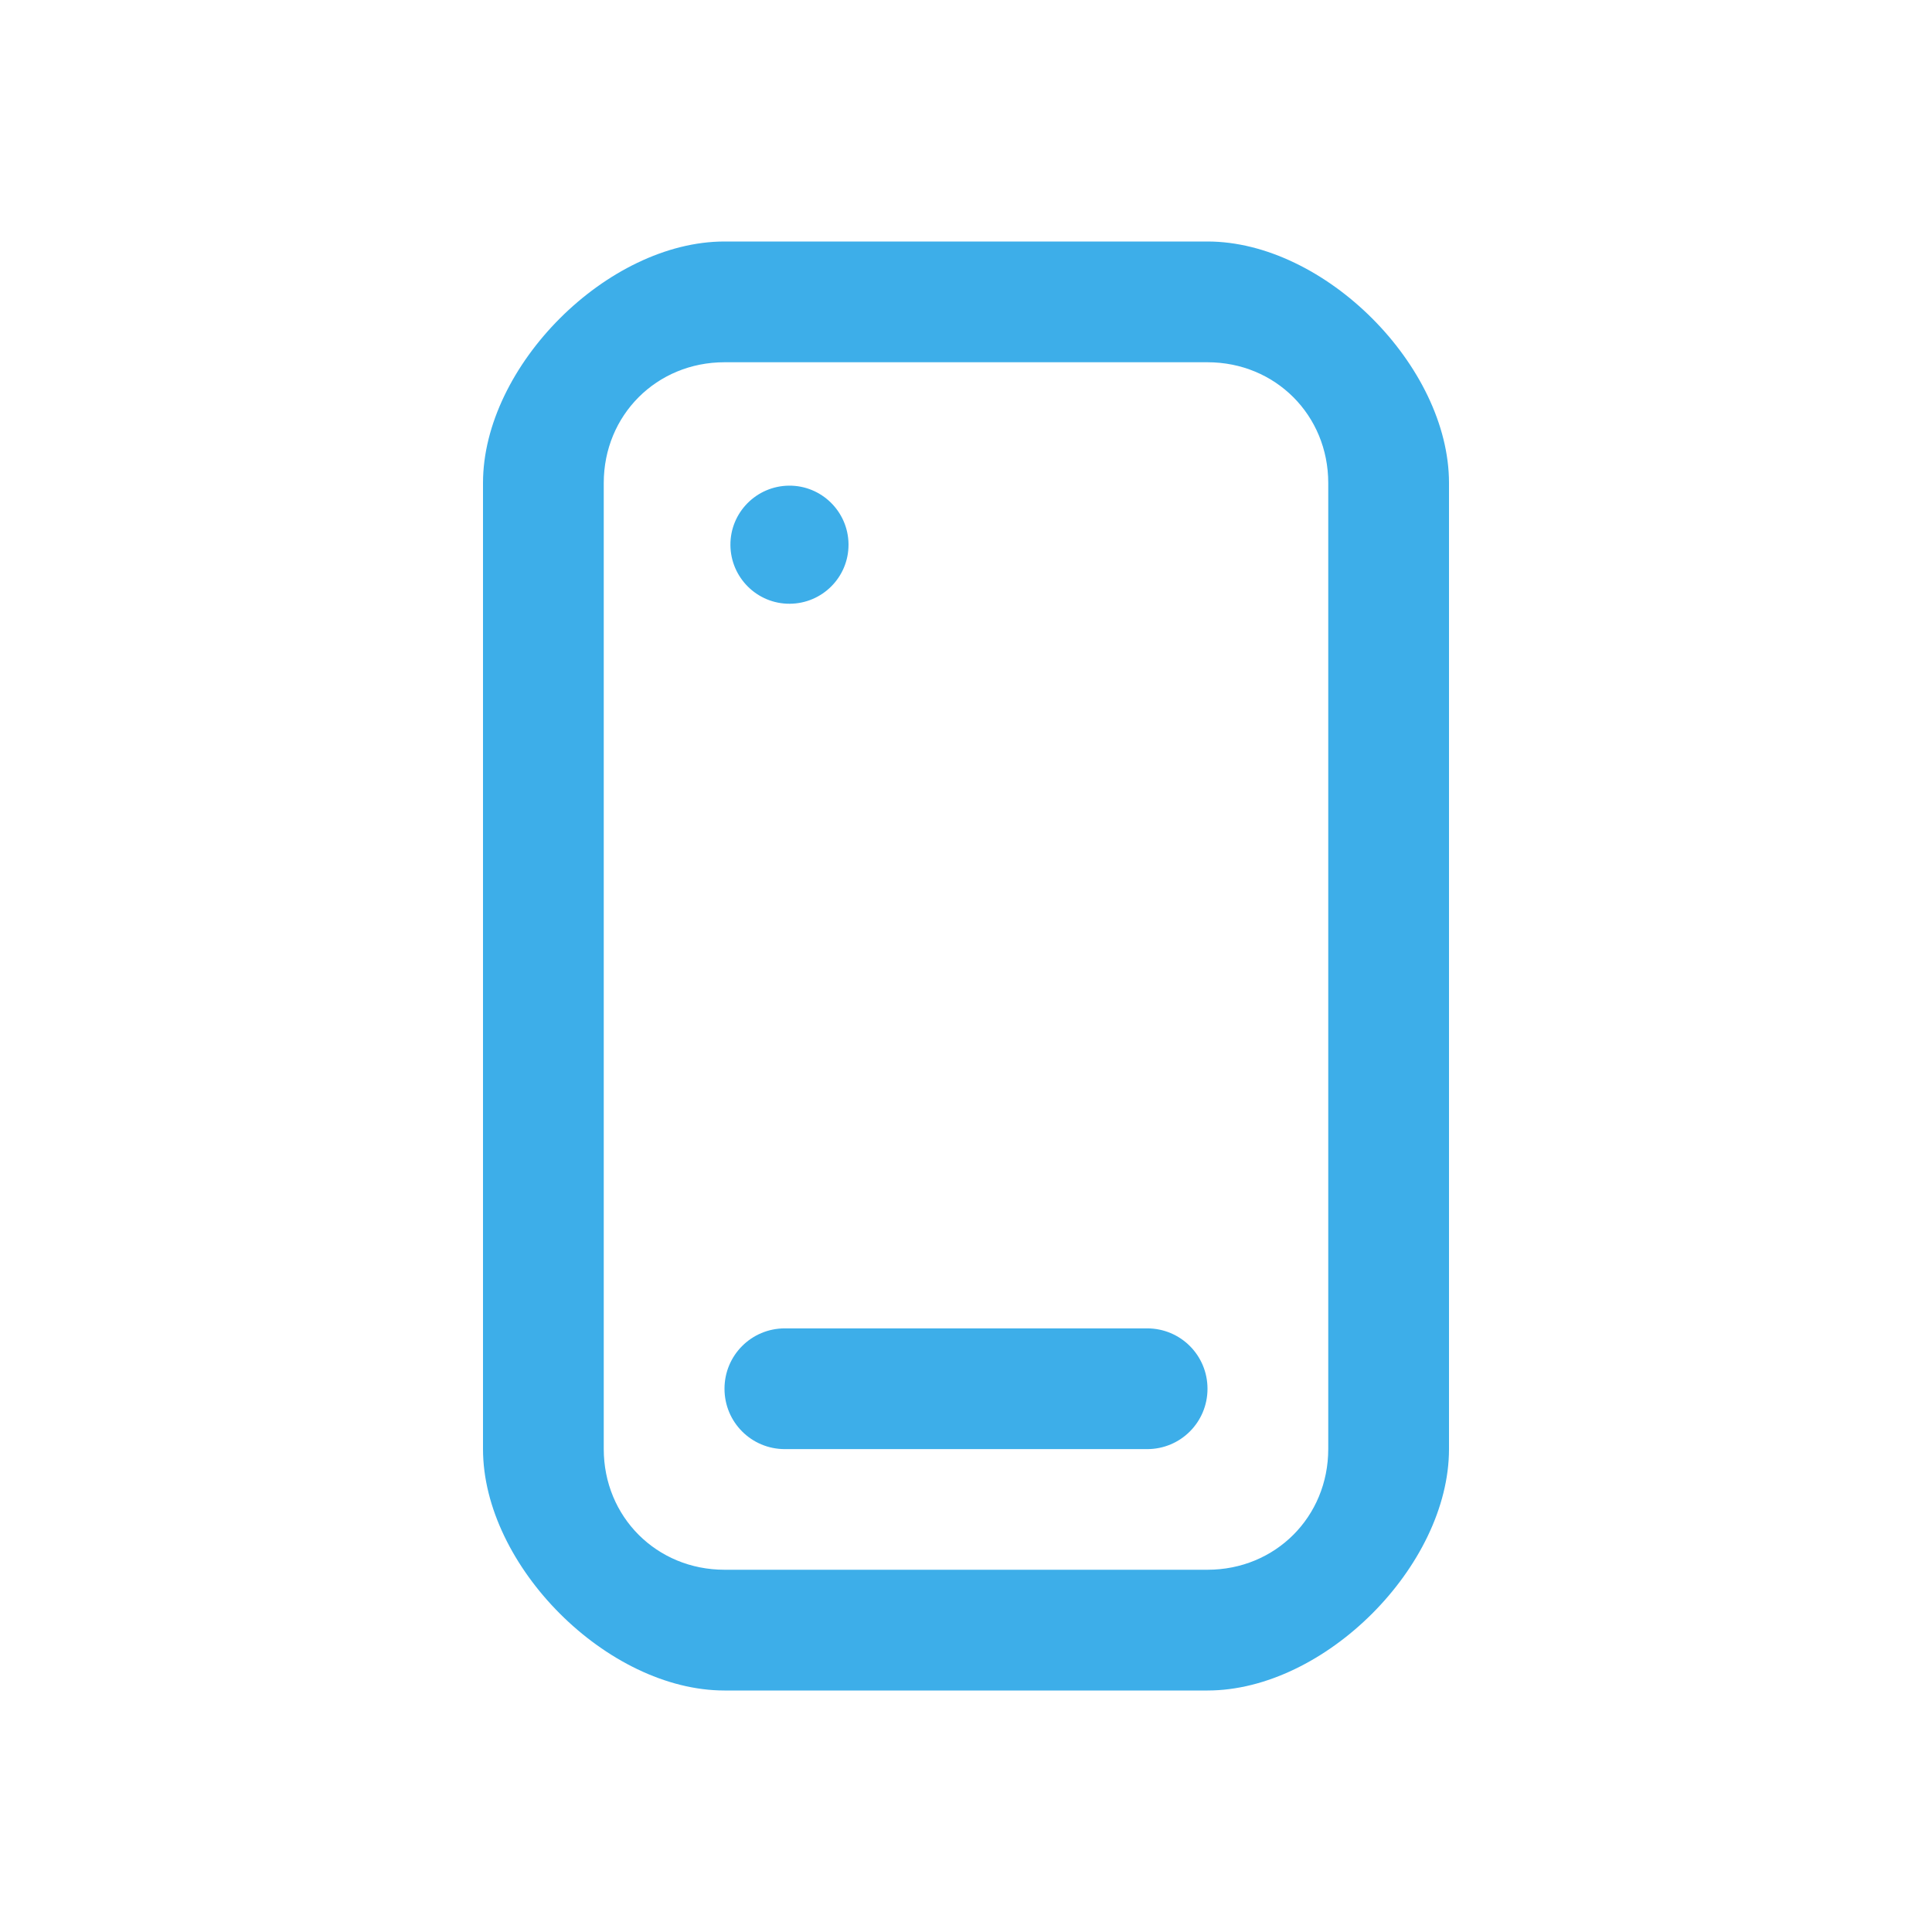
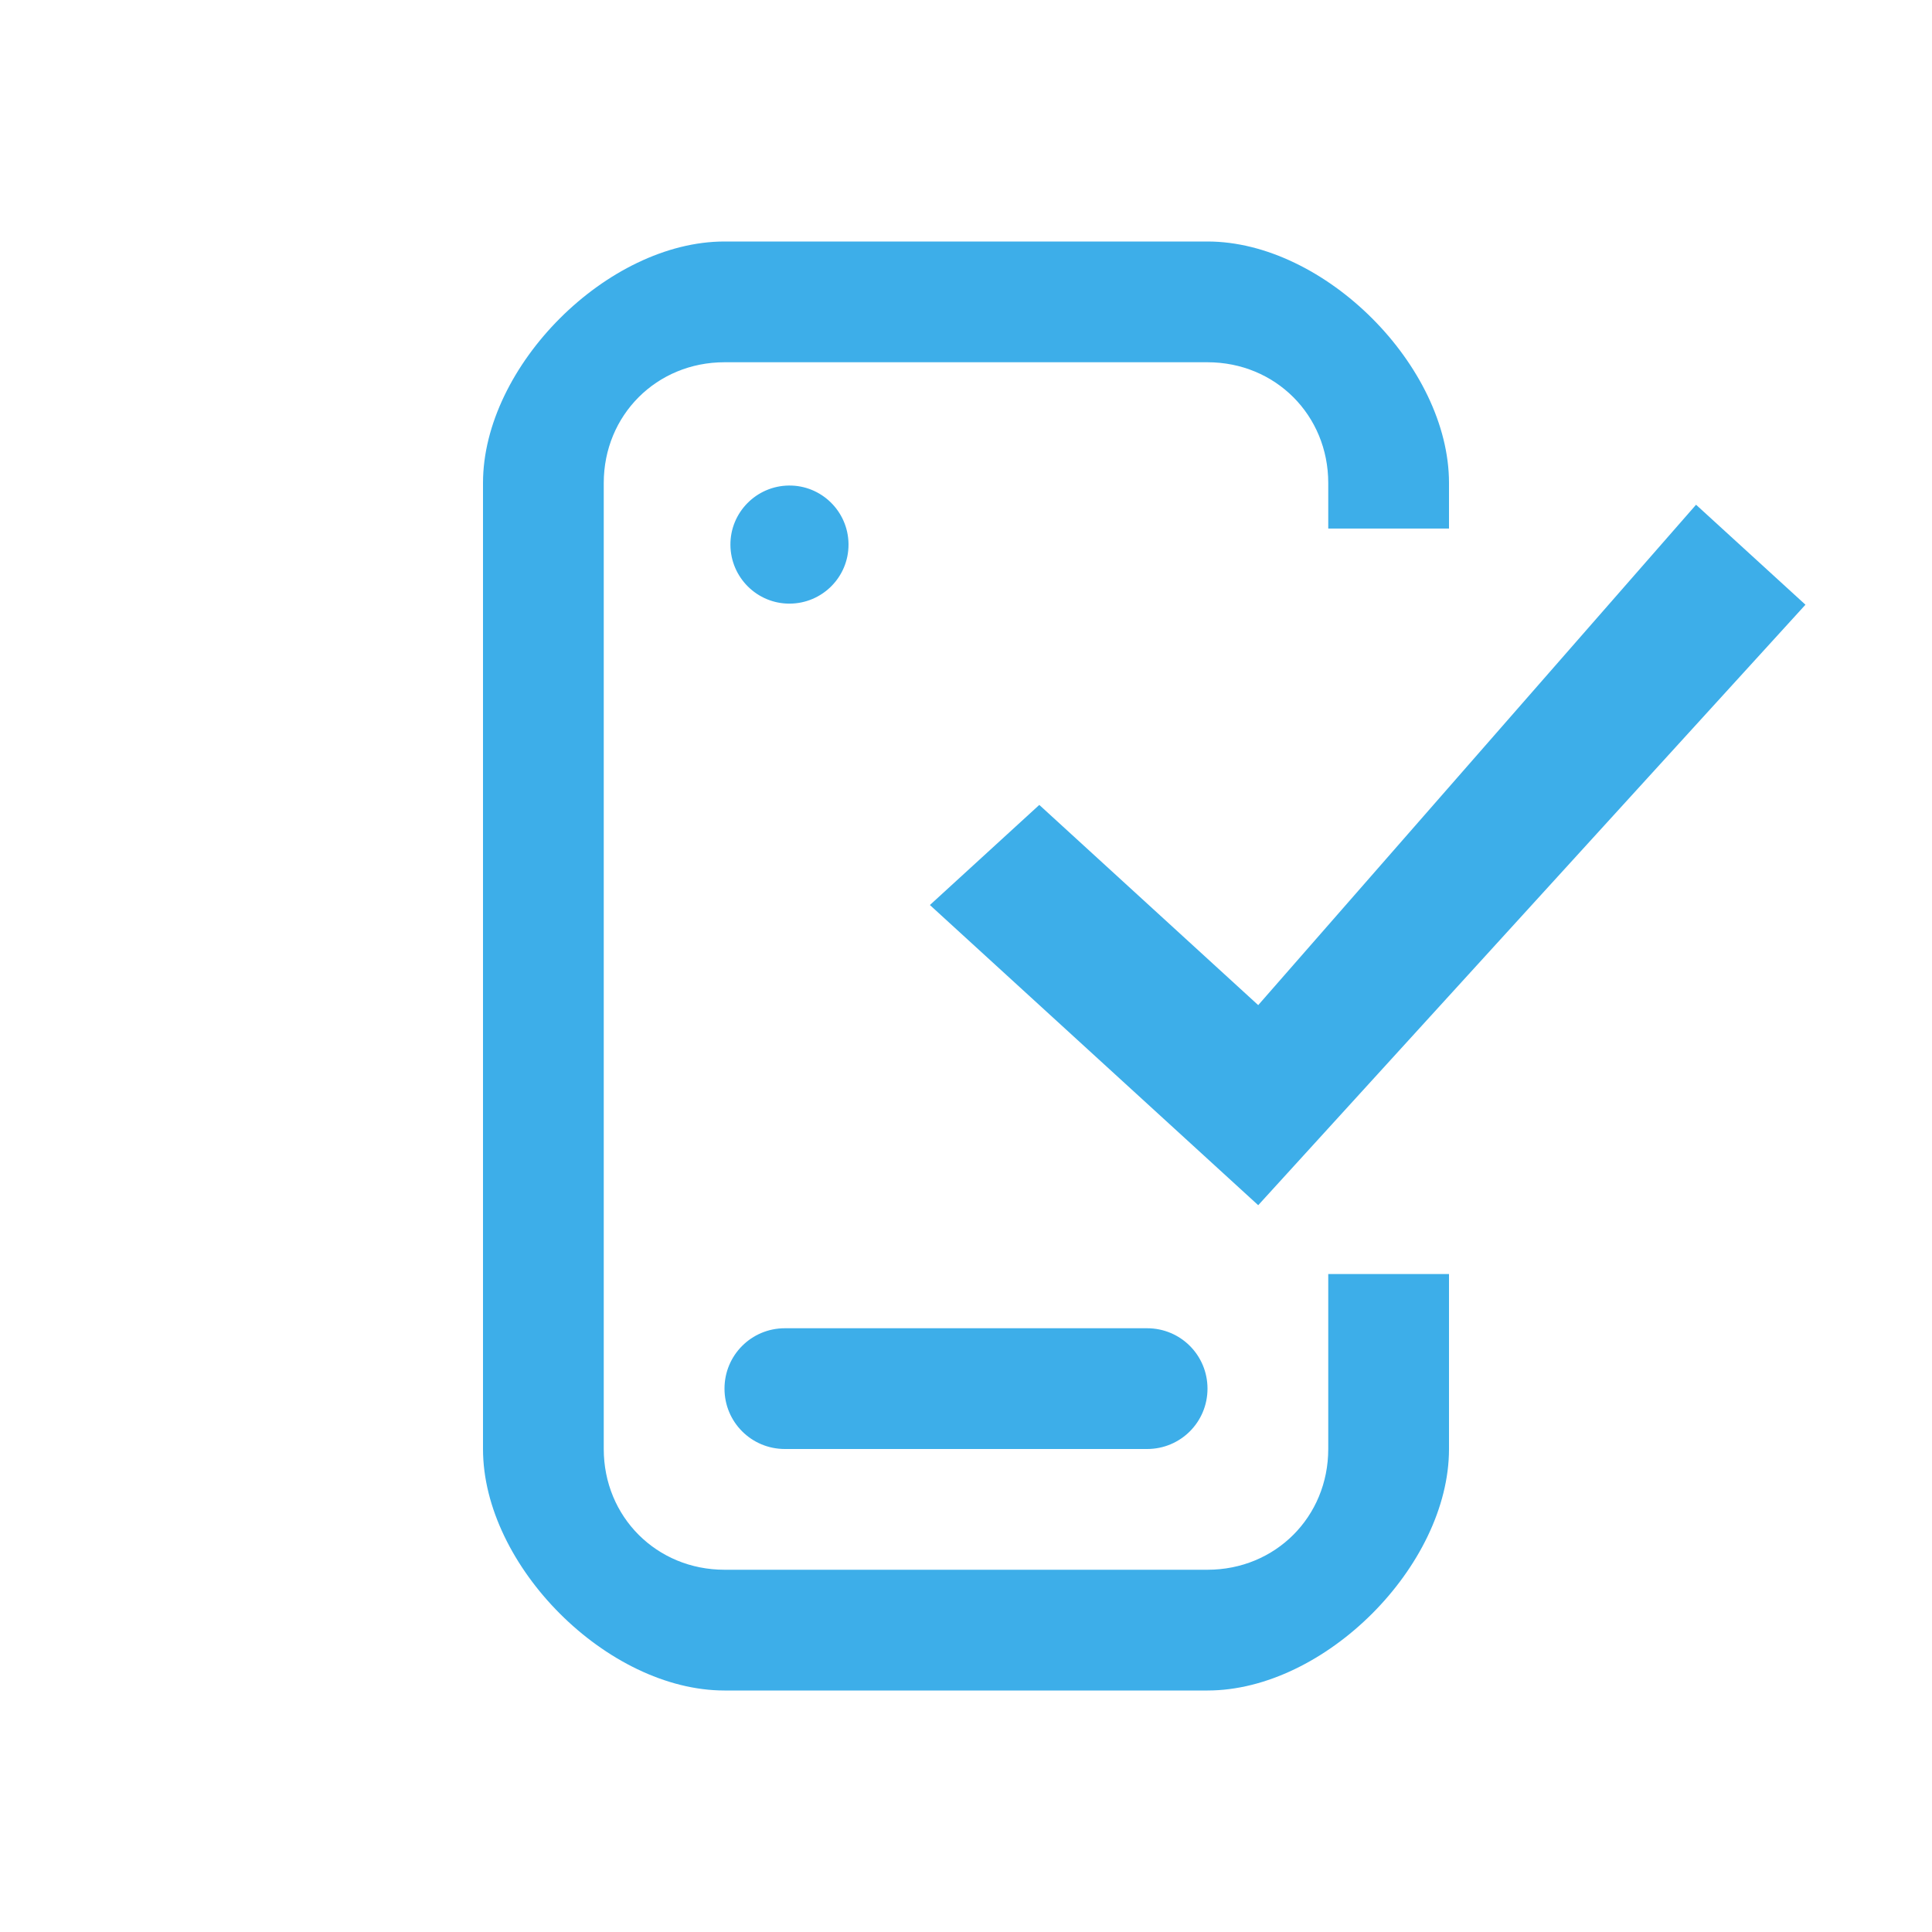
- <svg xmlns="http://www.w3.org/2000/svg" version="1.1" viewBox="0 0 16 16">
-   <defs>
+ <svg xmlns="http://www.w3.org/2000/svg" id="svg1" version="1.1" viewBox="0 0 16 16">
+   <defs id="defs1">
    <style id="current-color-scheme" type="text/css">.ColorScheme-Text {
          color:#232629;
        }
-         .ColorScheme-Accent {
+         .ColorScheme-Highlight {
          color:#3daee9;
        }</style>
  </defs>
-   <path id="smartphone" class="ColorScheme-Accent" d="m6 2c-0.969 0-2 1.031-2 2v8c0 0.969 1.031 2 2 2h4c0.969 0 2-1.031 2-2v-8c0-0.969-1.031-2-2-2h-4zm0 1h4c0.562 0 1 0.438 1 1v8c0 0.562-0.438 1-1 1h-4c-0.562 0-1-0.438-1-1v-8c0-0.562 0.438-1 1-1zm0.533 1.022c-0.269 0.003-0.486 0.223-0.484 0.492 0.002 0.269 0.221 0.487 0.49 0.486 0.27-8.38e-4 0.489-0.22 0.488-0.49v-0.006c-0.004-0.269-0.225-0.485-0.494-0.482zm-0.033 6.979c-0.277 0-0.5 0.223-0.5 0.5s0.223 0.5 0.5 0.5h3c0.277 0 0.5-0.223 0.5-0.5s-0.223-0.5-0.5-0.5h-3z" fill="currentColor" />
+   <path id="smartphone" class="ColorScheme-Highlight" d="m6 2c-0.969 0-2 1.031-2 2v8c0 0.969 1.031 2 2 2h4c0.969 0 2-1.031 2-2v-1.449h-1v1.449c0 0.562-0.438 1-1 1h-4c-0.562 0-1-0.438-1-1v-8c0-0.562 0.438-1 1-1h4c0.562 0 1 0.438 1 1v0.377h1v-0.377c0-0.969-1.031-2-2-2h-4zm0.533 2.021c-0.269 0.003-0.486 0.223-0.484 0.492 0.002 0.269 0.221 0.487 0.49 0.486 0.27-8.38e-4 0.489-0.22 0.488-0.49v-0.006c-0.004-0.269-0.225-0.485-0.494-0.482zm-0.033 6.979c-0.277 0-0.5 0.223-0.5 0.5s0.223 0.5 0.5 0.5h3c0.277 0 0.5-0.223 0.5-0.5s-0.223-0.5-0.5-0.5h-3z" fill="#3daee9" />
+   <path id="checkmark" class="ColorScheme-PositiveText" d="m14.046 4.18-3.626 4.144-1.813-1.658-0.906 0.829 2.719 2.486 4.532-4.973z" color="#27ae60" fill="#3daee9" stroke-width=".867" />
</svg>
